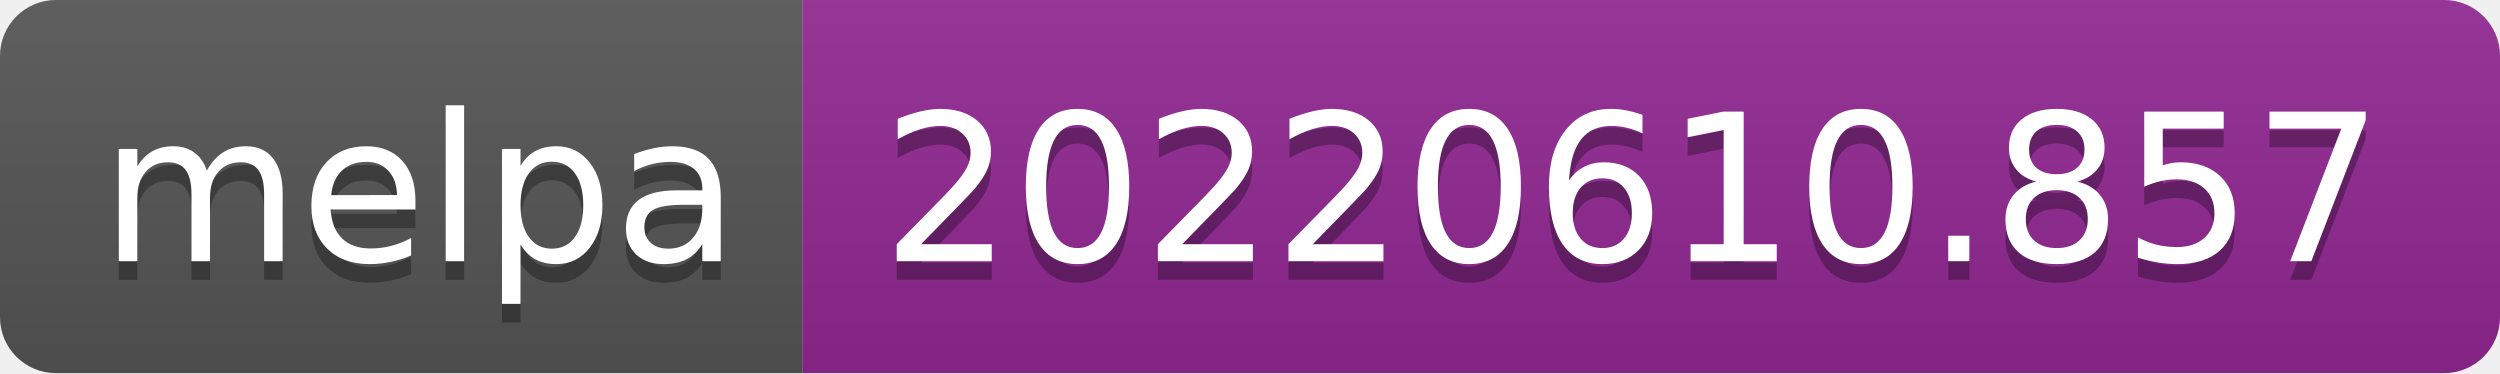
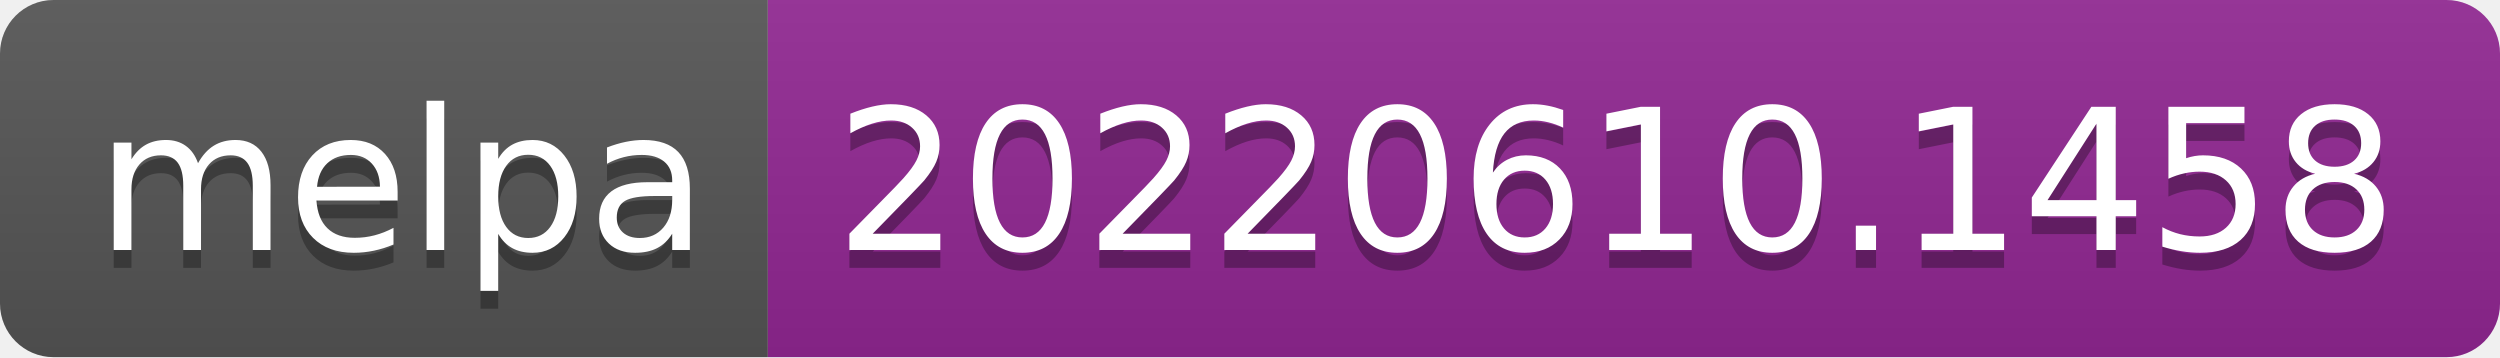
- <svg xmlns="http://www.w3.org/2000/svg" width="134" height="20" role="img" aria-label="melpa: 20220610.857">
+ <svg xmlns="http://www.w3.org/2000/svg" width="140" height="20" role="img" aria-label="melpa: 20220610.1458">
  <linearGradient id="s" x2="0" y2="100%">
    <stop offset="0" stop-color="#bbb" stop-opacity=".1" />
    <stop offset="1" stop-opacity=".1" />
  </linearGradient>
  <clipPath id="r">
-     <rect width="134" height="20" rx="3" fill="#fff" />
+     <rect width="140" height="20" rx="3" fill="#fff" />
  </clipPath>
  <g clip-path="url(#r)">
    <rect width="43" height="20" fill="#555" />
-     <rect x="43" width="91" height="20" fill="#922793" />
-     <rect width="134" height="20" fill="url(#s)" />
+     <rect x="43" width="97" height="20" fill="#922793" />
+     <rect width="140" height="20" fill="url(#s)" />
  </g>
  <g fill="#fff" text-anchor="middle" font-family="Verdana,Geneva,DejaVu Sans,sans-serif" text-rendering="geometricPrecision" font-size="110">
    <text aria-hidden="true" x="225" y="150" fill="#010101" fill-opacity=".3" transform="scale(.1)" textLength="330">melpa</text>
    <text x="225" y="140" transform="scale(.1)" fill="#fff" textLength="330">melpa</text>
-     <text aria-hidden="true" x="875" y="150" fill="#010101" fill-opacity=".3" transform="scale(.1)" textLength="810">20220610.857</text>
-     <text x="875" y="140" transform="scale(.1)" fill="#fff" textLength="810">20220610.857</text>
+     <text aria-hidden="true" x="905" y="150" fill="#010101" fill-opacity=".3" transform="scale(.1)" textLength="870">20220610.1458</text>
+     <text x="905" y="140" transform="scale(.1)" fill="#fff" textLength="870">20220610.1458</text>
  </g>
</svg>
